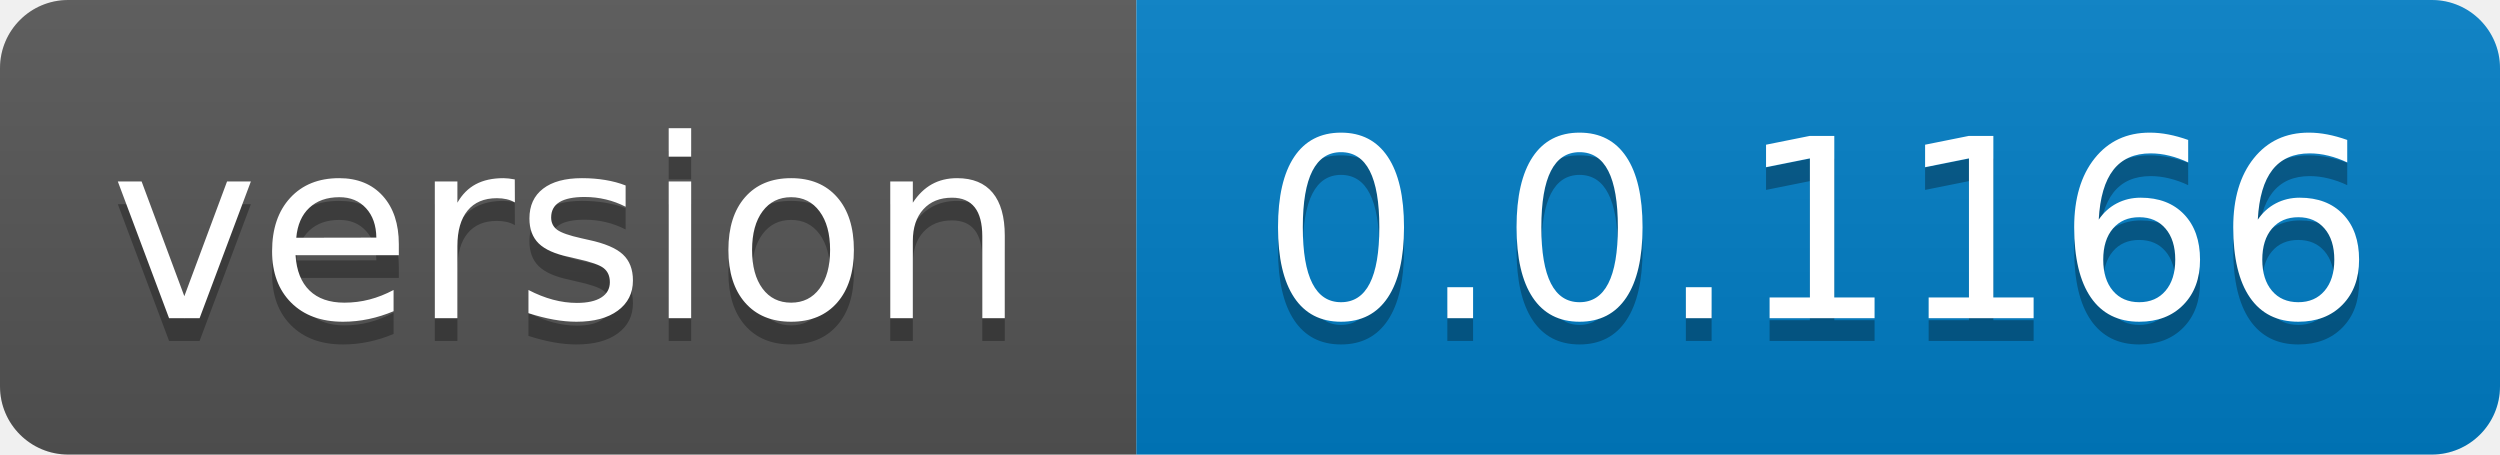
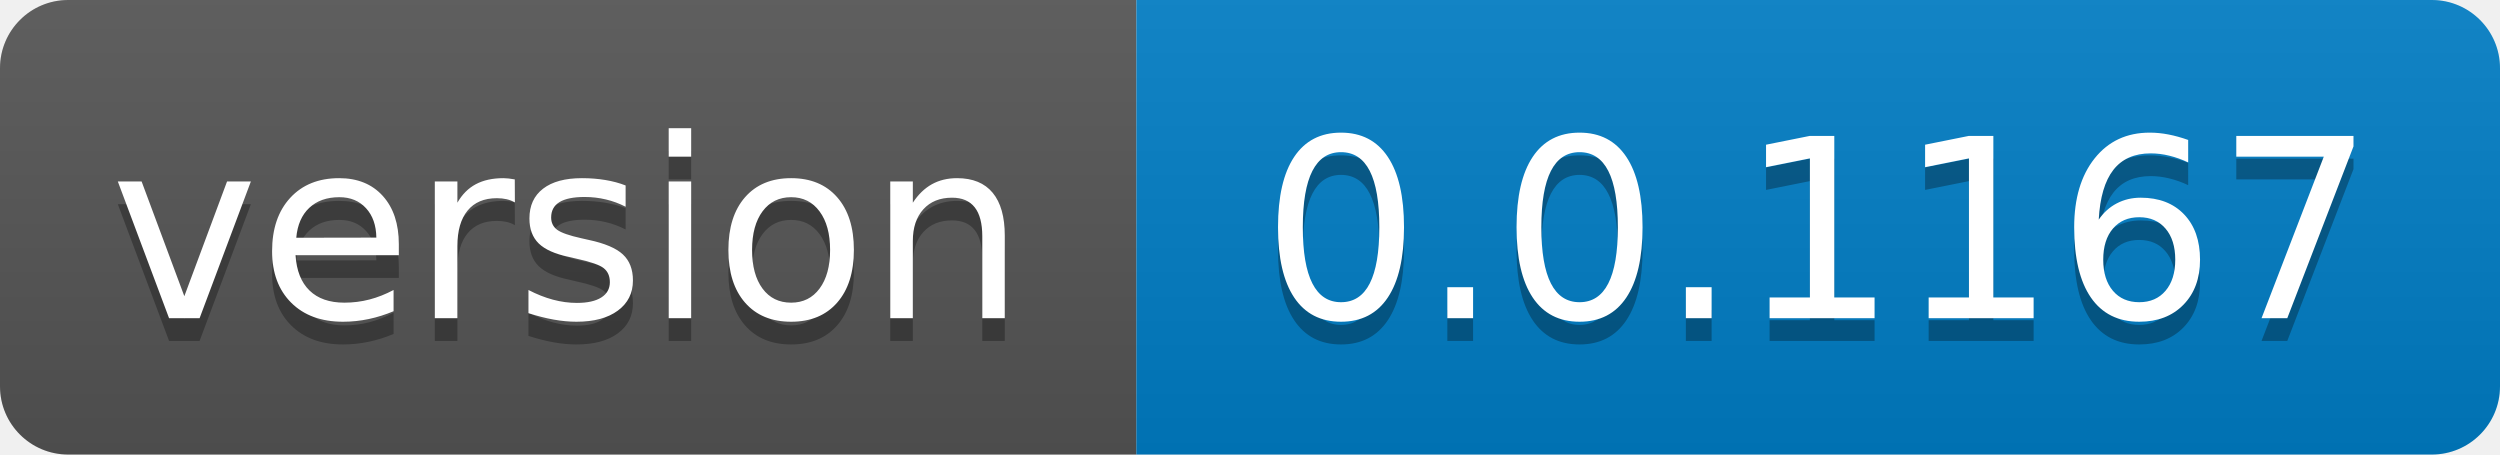
- <svg xmlns="http://www.w3.org/2000/svg" width="110" height="20" role="img" aria-label="version: 0.0.1166">
+ <svg xmlns="http://www.w3.org/2000/svg" width="110" height="20" role="img" aria-label="version: 0.0.1167">
  <linearGradient id="s" x2="0" y2="100%">
    <stop offset="0" stop-color="#bbb" stop-opacity=".1" />
    <stop offset="1" stop-opacity=".1" />
  </linearGradient>
  <clipPath id="r">
    <rect width="110" height="20" rx="3" fill="#fff" />
  </clipPath>
  <g clip-path="url(#r)">
    <rect width="50" height="20" fill="#555" />
    <rect x="50" width="60" height="20" fill="#007ec6" />
    <rect width="110" height="20" fill="url(#s)" />
  </g>
  <g fill="#fff" text-anchor="middle" font-family="Verdana,Geneva,DejaVu Sans,sans-serif" text-rendering="geometricPrecision" font-size="110">
    <text aria-hidden="true" x="250.0" transform="scale(.1)" textLength="400" y="150" fill="#010101" fill-opacity=".3">version</text>
    <text x="250.0" transform="scale(.1)" textLength="400" y="140" fill="#fff">version</text>
-     <text aria-hidden="true" x="800.0" transform="scale(.1)" textLength="500" y="150" fill="#010101" fill-opacity=".3">0.0.1166</text>
-     <text x="800.0" transform="scale(.1)" textLength="500" y="140" fill="#fff">0.0.1166</text>
+     <text aria-hidden="true" x="800.0" transform="scale(.1)" textLength="500" y="150" fill="#010101" fill-opacity=".3">0.0.1167</text>
+     <text x="800.0" transform="scale(.1)" textLength="500" y="140" fill="#fff">0.0.1167</text>
  </g>
</svg>
